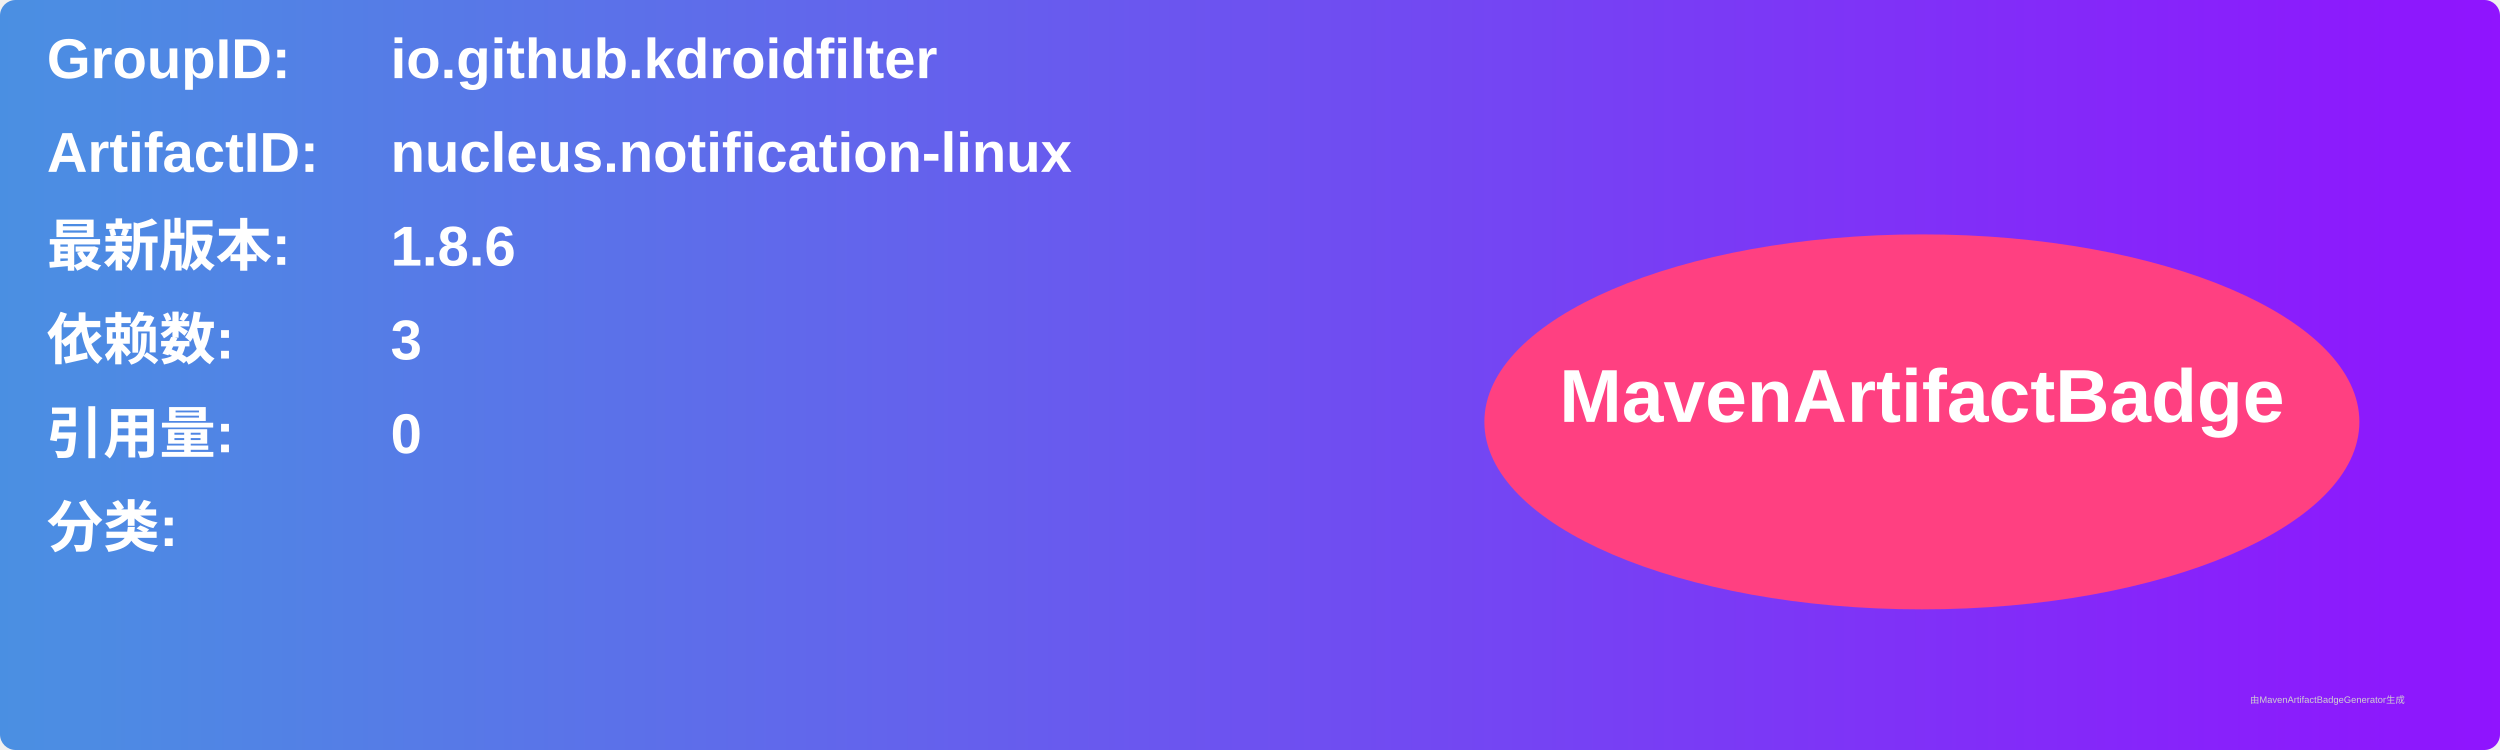
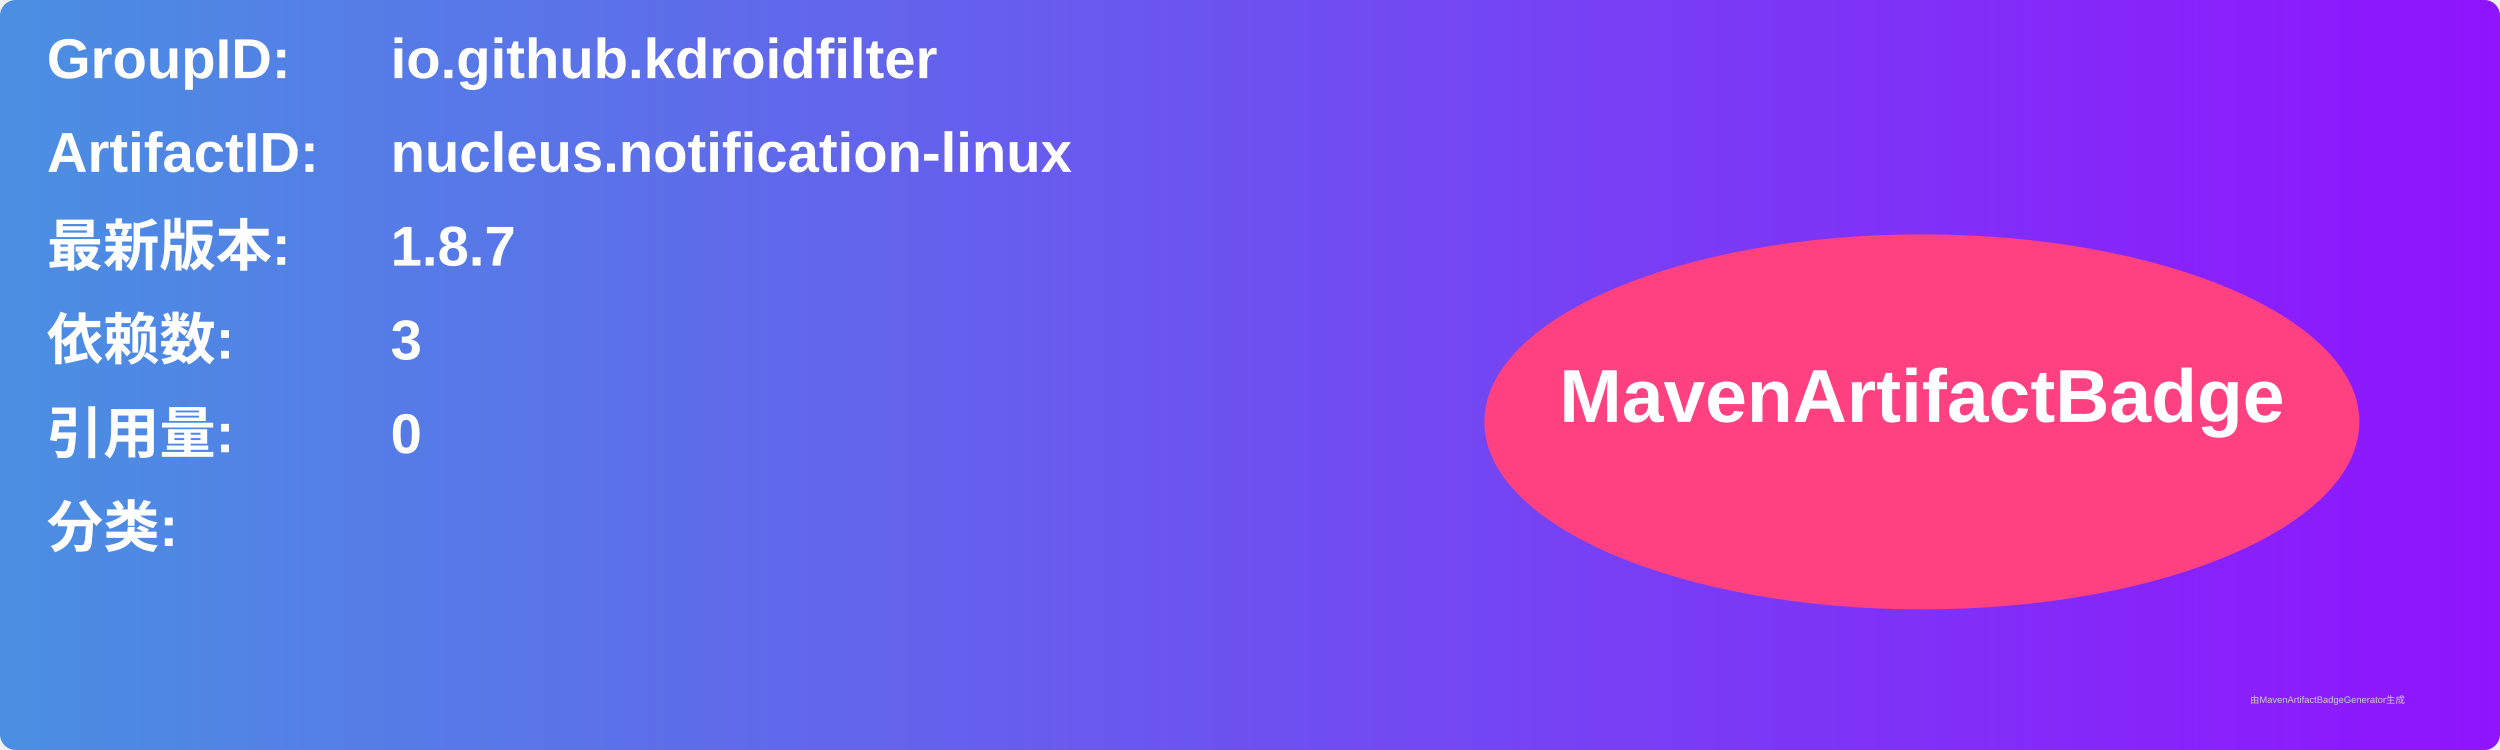
<svg xmlns="http://www.w3.org/2000/svg" width="800" height="240" viewBox="0 0 800 240">
  <linearGradient id="grad" x1="0%" y1="0%" x2="100%" y2="0%">
    <stop offset="0%" stop-color="#4a90e2" />
    <stop offset="100%" stop-color="#9013fe" />
  </linearGradient>
  <rect width="100%" height="100%" rx="5" ry="5" fill="url(#grad)" />
  <g transform="translate(15, 15)">
    <text x="0" y="10" font-family="Arial" font-size="18" fill="white" font-weight="bold" width="260">GroupID:</text>
    <text x="110" y="10" font-family="Arial" font-size="18" fill="white" font-weight="bold" width="460">io.github.kdroidfilter</text>
    <text x="0" y="40" font-family="Arial" font-size="18" fill="white" font-weight="bold" width="260">ArtifactID:</text>
    <text x="110" y="40" font-family="Arial" font-size="18" fill="white" font-weight="bold" width="460">nucleus.notification-linux</text>
    <text x="0" y="70" font-family="Arial" font-size="18" fill="white" font-weight="bold">最新版本:</text>
    <text x="110" y="70" font-family="Arial" font-size="18" fill="white" font-weight="bold">
-       <tspan font-weight="bold">1.8.6</tspan>
+       <tspan font-weight="bold">1.8.7</tspan>
    </text>
    <text x="0" y="100" font-family="Arial" font-size="18" fill="white" font-weight="bold">依赖数: </text>
    <text x="110" y="100" font-family="Arial" font-size="18" fill="white">
      <tspan font-weight="bold">3</tspan>
    </text>
    <text x="0" y="130" font-family="Arial" font-size="18" fill="white" font-weight="bold">引用量: </text>
    <text x="110" y="130" font-family="Arial" font-size="18" fill="white">
      <tspan font-weight="bold">0</tspan>
    </text>
    <text x="0" y="160" font-family="Arial" font-size="18" fill="white" font-weight="bold">分类:</text>
    <text x="10" y="190" font-family="Arial" font-size="10" fill="white">
      <tspan font-weight="bold" />
    </text>
    <ellipse cx="600" cy="120" rx="140" ry="60" fill="#ff4081" />
    <text x="600" y="120" text-anchor="middle" font-family="Arial" font-size="24" fill="white" font-weight="bold">MavenArtifactBadge</text>
  </g>
  <text x="720" y="225" font-family="Arial" font-size="3" fill="#d0d0d0">由MavenArtifactBadgeGenerator生成</text>
</svg>
